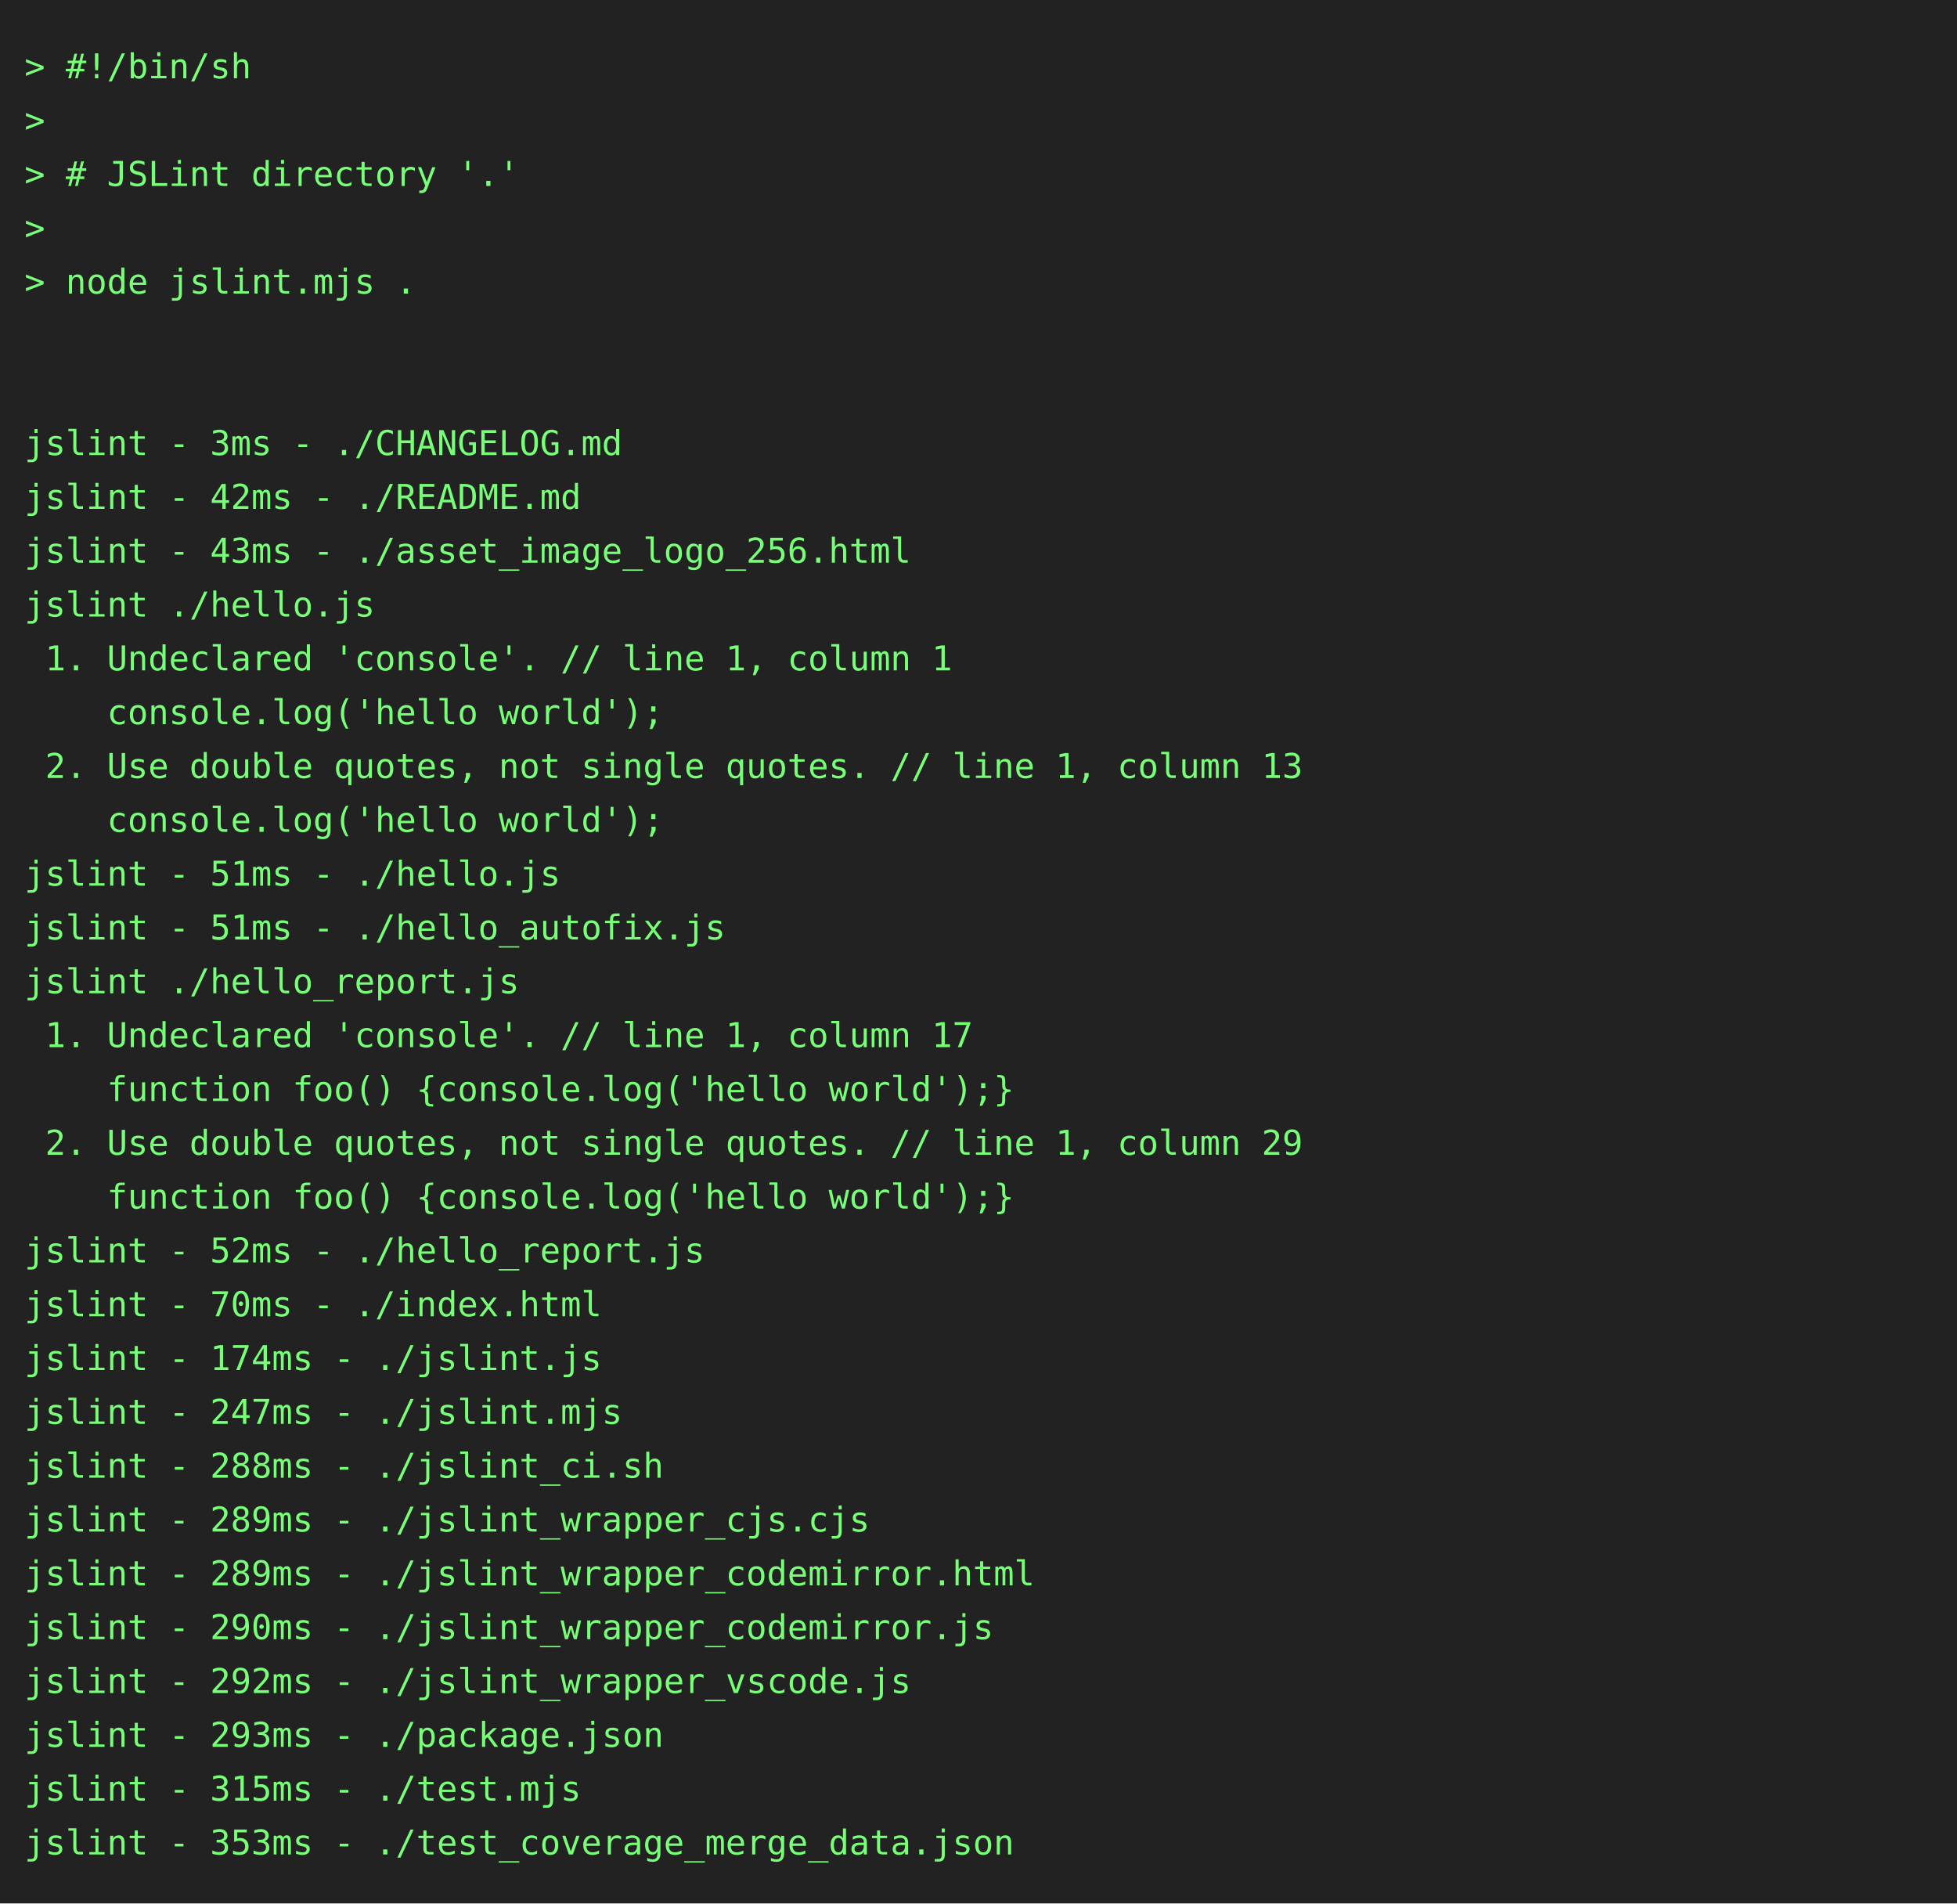
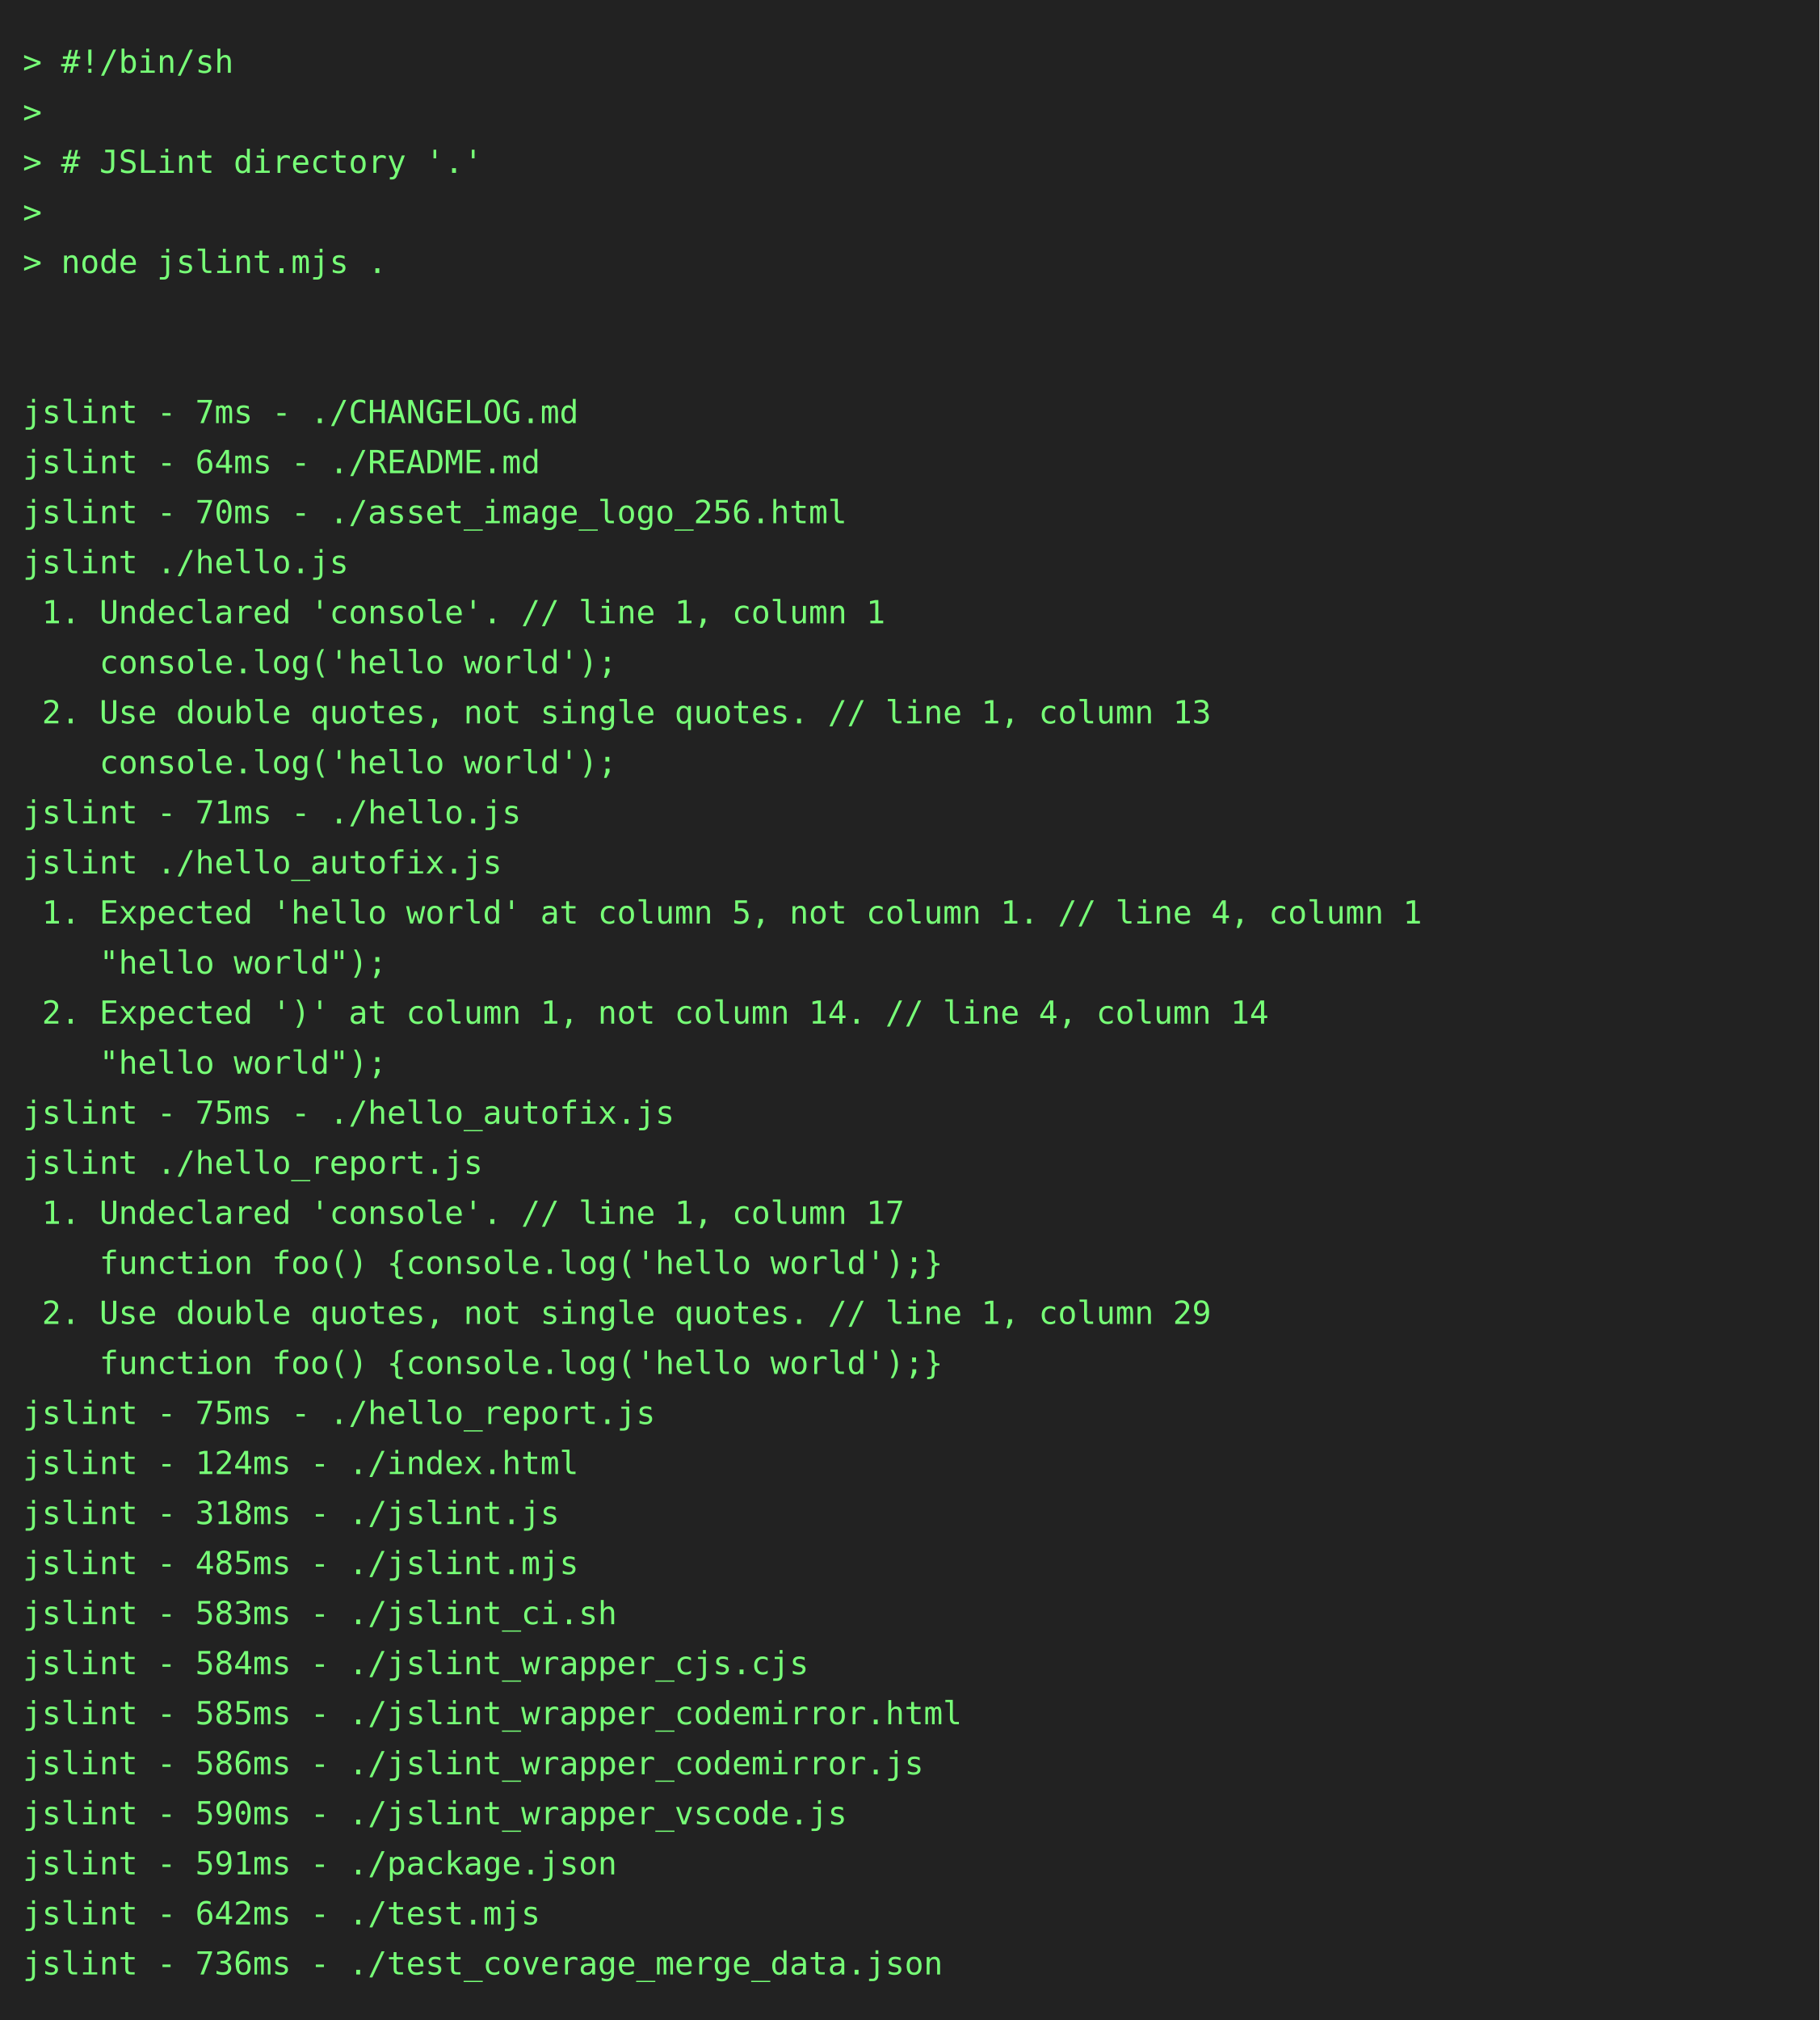
- <svg xmlns="http://www.w3.org/2000/svg" height="778" width="800">
-   <rect height="778" fill="#222" width="800" />
+ <svg xmlns="http://www.w3.org/2000/svg" height="888" width="800">
+   <rect height="888" fill="#222" width="800" />
  <text fill="#7f7" font-family="consolas, menlo, monospace" font-size="14" xml:space="preserve">
    <tspan lengthAdjust="spacingAndGlyphs" textLength="768" x="10" y="32">&gt; #!/bin/sh                                                                                      </tspan>
    <tspan lengthAdjust="spacingAndGlyphs" textLength="768" x="10" y="54">&gt;                                                                                                </tspan>
    <tspan lengthAdjust="spacingAndGlyphs" textLength="768" x="10" y="76">&gt; # JSLint directory '.'                                                                         </tspan>
    <tspan lengthAdjust="spacingAndGlyphs" textLength="768" x="10" y="98">&gt;                                                                                                </tspan>
    <tspan lengthAdjust="spacingAndGlyphs" textLength="768" x="10" y="120">&gt; node jslint.mjs .                                                                              </tspan>
    <tspan lengthAdjust="spacingAndGlyphs" textLength="768" x="10" y="142">                                                                                                 </tspan>
    <tspan lengthAdjust="spacingAndGlyphs" textLength="768" x="10" y="164">                                                                                                 </tspan>
-     <tspan lengthAdjust="spacingAndGlyphs" textLength="768" x="10" y="186">jslint - 3ms - ./CHANGELOG.md                                                                    </tspan>
-     <tspan lengthAdjust="spacingAndGlyphs" textLength="768" x="10" y="208">jslint - 42ms - ./README.md                                                                      </tspan>
-     <tspan lengthAdjust="spacingAndGlyphs" textLength="768" x="10" y="230">jslint - 43ms - ./asset_image_logo_256.html                                                      </tspan>
+     <tspan lengthAdjust="spacingAndGlyphs" textLength="768" x="10" y="186">jslint - 7ms - ./CHANGELOG.md                                                                    </tspan>
+     <tspan lengthAdjust="spacingAndGlyphs" textLength="768" x="10" y="208">jslint - 64ms - ./README.md                                                                      </tspan>
+     <tspan lengthAdjust="spacingAndGlyphs" textLength="768" x="10" y="230">jslint - 70ms - ./asset_image_logo_256.html                                                      </tspan>
    <tspan lengthAdjust="spacingAndGlyphs" textLength="768" x="10" y="252">jslint ./hello.js                                                                                </tspan>
    <tspan lengthAdjust="spacingAndGlyphs" textLength="768" x="10" y="274"> 1. Undeclared 'console'. // line 1, column 1                                                    </tspan>
    <tspan lengthAdjust="spacingAndGlyphs" textLength="768" x="10" y="296">    console.log('hello world');                                                                  </tspan>
    <tspan lengthAdjust="spacingAndGlyphs" textLength="768" x="10" y="318"> 2. Use double quotes, not single quotes. // line 1, column 13                                   </tspan>
    <tspan lengthAdjust="spacingAndGlyphs" textLength="768" x="10" y="340">    console.log('hello world');                                                                  </tspan>
-     <tspan lengthAdjust="spacingAndGlyphs" textLength="768" x="10" y="362">jslint - 51ms - ./hello.js                                                                       </tspan>
-     <tspan lengthAdjust="spacingAndGlyphs" textLength="768" x="10" y="384">jslint - 51ms - ./hello_autofix.js                                                               </tspan>
-     <tspan lengthAdjust="spacingAndGlyphs" textLength="768" x="10" y="406">jslint ./hello_report.js                                                                         </tspan>
-     <tspan lengthAdjust="spacingAndGlyphs" textLength="768" x="10" y="428"> 1. Undeclared 'console'. // line 1, column 17                                                   </tspan>
-     <tspan lengthAdjust="spacingAndGlyphs" textLength="768" x="10" y="450">    function foo() {console.log('hello world');}                                                 </tspan>
-     <tspan lengthAdjust="spacingAndGlyphs" textLength="768" x="10" y="472"> 2. Use double quotes, not single quotes. // line 1, column 29                                   </tspan>
-     <tspan lengthAdjust="spacingAndGlyphs" textLength="768" x="10" y="494">    function foo() {console.log('hello world');}                                                 </tspan>
-     <tspan lengthAdjust="spacingAndGlyphs" textLength="768" x="10" y="516">jslint - 52ms - ./hello_report.js                                                                </tspan>
-     <tspan lengthAdjust="spacingAndGlyphs" textLength="768" x="10" y="538">jslint - 70ms - ./index.html                                                                     </tspan>
-     <tspan lengthAdjust="spacingAndGlyphs" textLength="768" x="10" y="560">jslint - 174ms - ./jslint.js                                                                     </tspan>
-     <tspan lengthAdjust="spacingAndGlyphs" textLength="768" x="10" y="582">jslint - 247ms - ./jslint.mjs                                                                    </tspan>
-     <tspan lengthAdjust="spacingAndGlyphs" textLength="768" x="10" y="604">jslint - 288ms - ./jslint_ci.sh                                                                  </tspan>
-     <tspan lengthAdjust="spacingAndGlyphs" textLength="768" x="10" y="626">jslint - 289ms - ./jslint_wrapper_cjs.cjs                                                        </tspan>
-     <tspan lengthAdjust="spacingAndGlyphs" textLength="768" x="10" y="648">jslint - 289ms - ./jslint_wrapper_codemirror.html                                                </tspan>
-     <tspan lengthAdjust="spacingAndGlyphs" textLength="768" x="10" y="670">jslint - 290ms - ./jslint_wrapper_codemirror.js                                                  </tspan>
-     <tspan lengthAdjust="spacingAndGlyphs" textLength="768" x="10" y="692">jslint - 292ms - ./jslint_wrapper_vscode.js                                                      </tspan>
-     <tspan lengthAdjust="spacingAndGlyphs" textLength="768" x="10" y="714">jslint - 293ms - ./package.json                                                                  </tspan>
-     <tspan lengthAdjust="spacingAndGlyphs" textLength="768" x="10" y="736">jslint - 315ms - ./test.mjs                                                                      </tspan>
-     <tspan lengthAdjust="spacingAndGlyphs" textLength="768" x="10" y="758">jslint - 353ms - ./test_coverage_merge_data.json                                                 </tspan>
+     <tspan lengthAdjust="spacingAndGlyphs" textLength="768" x="10" y="362">jslint - 71ms - ./hello.js                                                                       </tspan>
+     <tspan lengthAdjust="spacingAndGlyphs" textLength="768" x="10" y="384">jslint ./hello_autofix.js                                                                        </tspan>
+     <tspan lengthAdjust="spacingAndGlyphs" textLength="768" x="10" y="406"> 1. Expected 'hello world' at column 5, not column 1. // line 4, column 1                        </tspan>
+     <tspan lengthAdjust="spacingAndGlyphs" textLength="768" x="10" y="428">    "hello world");                                                                              </tspan>
+     <tspan lengthAdjust="spacingAndGlyphs" textLength="768" x="10" y="450"> 2. Expected ')' at column 1, not column 14. // line 4, column 14                                </tspan>
+     <tspan lengthAdjust="spacingAndGlyphs" textLength="768" x="10" y="472">    "hello world");                                                                              </tspan>
+     <tspan lengthAdjust="spacingAndGlyphs" textLength="768" x="10" y="494">jslint - 75ms - ./hello_autofix.js                                                               </tspan>
+     <tspan lengthAdjust="spacingAndGlyphs" textLength="768" x="10" y="516">jslint ./hello_report.js                                                                         </tspan>
+     <tspan lengthAdjust="spacingAndGlyphs" textLength="768" x="10" y="538"> 1. Undeclared 'console'. // line 1, column 17                                                   </tspan>
+     <tspan lengthAdjust="spacingAndGlyphs" textLength="768" x="10" y="560">    function foo() {console.log('hello world');}                                                 </tspan>
+     <tspan lengthAdjust="spacingAndGlyphs" textLength="768" x="10" y="582"> 2. Use double quotes, not single quotes. // line 1, column 29                                   </tspan>
+     <tspan lengthAdjust="spacingAndGlyphs" textLength="768" x="10" y="604">    function foo() {console.log('hello world');}                                                 </tspan>
+     <tspan lengthAdjust="spacingAndGlyphs" textLength="768" x="10" y="626">jslint - 75ms - ./hello_report.js                                                                </tspan>
+     <tspan lengthAdjust="spacingAndGlyphs" textLength="768" x="10" y="648">jslint - 124ms - ./index.html                                                                    </tspan>
+     <tspan lengthAdjust="spacingAndGlyphs" textLength="768" x="10" y="670">jslint - 318ms - ./jslint.js                                                                     </tspan>
+     <tspan lengthAdjust="spacingAndGlyphs" textLength="768" x="10" y="692">jslint - 485ms - ./jslint.mjs                                                                    </tspan>
+     <tspan lengthAdjust="spacingAndGlyphs" textLength="768" x="10" y="714">jslint - 583ms - ./jslint_ci.sh                                                                  </tspan>
+     <tspan lengthAdjust="spacingAndGlyphs" textLength="768" x="10" y="736">jslint - 584ms - ./jslint_wrapper_cjs.cjs                                                        </tspan>
+     <tspan lengthAdjust="spacingAndGlyphs" textLength="768" x="10" y="758">jslint - 585ms - ./jslint_wrapper_codemirror.html                                                </tspan>
+     <tspan lengthAdjust="spacingAndGlyphs" textLength="768" x="10" y="780">jslint - 586ms - ./jslint_wrapper_codemirror.js                                                  </tspan>
+     <tspan lengthAdjust="spacingAndGlyphs" textLength="768" x="10" y="802">jslint - 590ms - ./jslint_wrapper_vscode.js                                                      </tspan>
+     <tspan lengthAdjust="spacingAndGlyphs" textLength="768" x="10" y="824">jslint - 591ms - ./package.json                                                                  </tspan>
+     <tspan lengthAdjust="spacingAndGlyphs" textLength="768" x="10" y="846">jslint - 642ms - ./test.mjs                                                                      </tspan>
+     <tspan lengthAdjust="spacingAndGlyphs" textLength="768" x="10" y="868">jslint - 736ms - ./test_coverage_merge_data.json                                                 </tspan>
  </text>
</svg>
